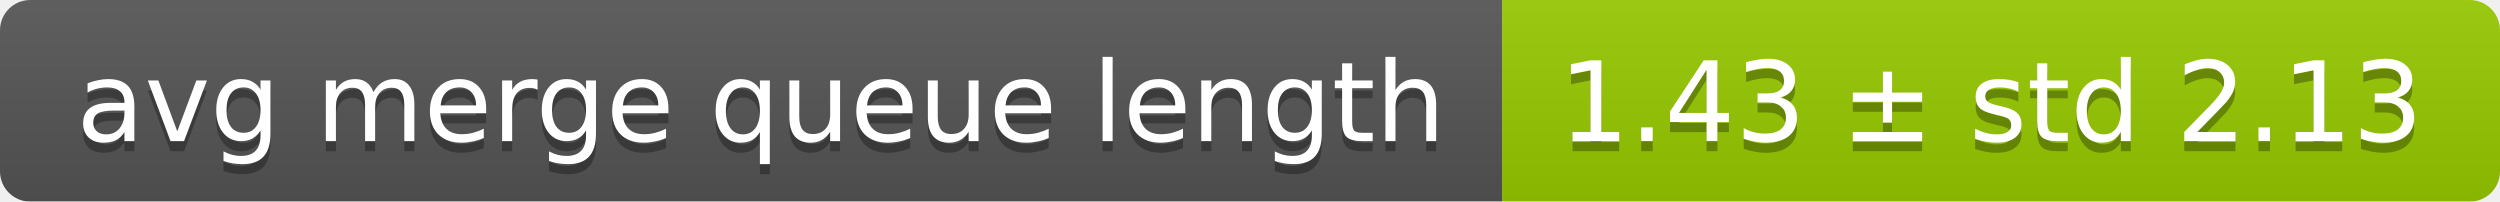
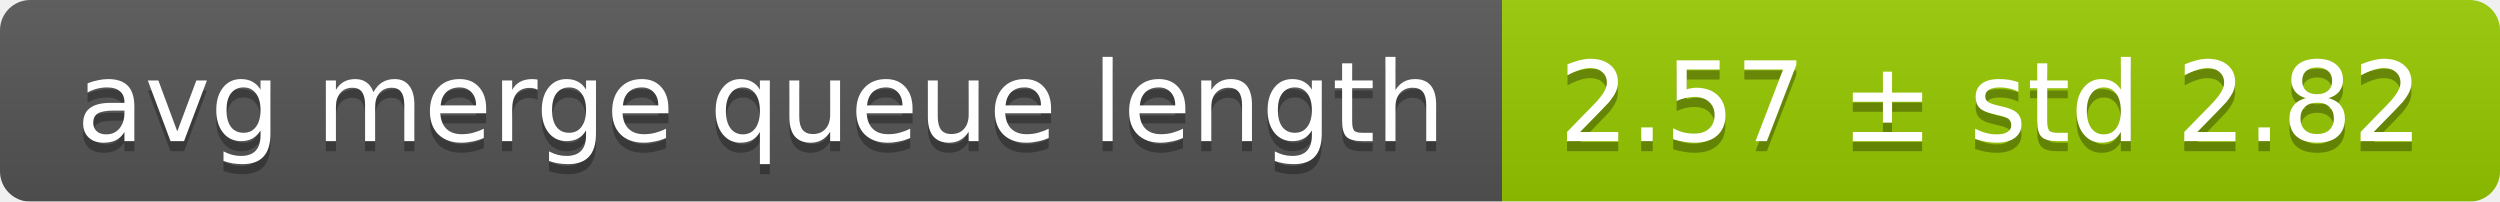
<svg xmlns="http://www.w3.org/2000/svg" width="248" height="20">
  <linearGradient id="smooth" x2="0" y2="100%">
    <stop offset="0" stop-color="#bbb" stop-opacity=".1" />
    <stop offset="1" stop-opacity=".1" />
  </linearGradient>
  <mask id="round">
    <rect width="248" height="20" rx="3" fill="#fff" />
  </mask>
  <g mask="url(#round)">
    <rect width="149" height="20" fill="#555" />
    <rect x="149" width="99" height="20" fill="#97ca00" />
    <rect width="248" height="20" fill="url(#smooth)" />
  </g>
  <g fill="#fff" text-anchor="middle" font-family="DejaVu Sans,Verdana,Geneva,sans-serif" font-size="11">
    <text x="75.5" y="15" fill="#010101" fill-opacity=".3">avg merge queue length</text>
    <text x="75.5" y="14">avg merge queue length</text>
-     <text x="197.5" y="15" fill="#010101" fill-opacity=".3">1.43 ± std 2.13</text>
-     <text x="197.5" y="14">1.43 ± std 2.13</text>
+     <text x="197.5" y="15" fill="#010101" fill-opacity=".3">2.57 ± std 2.82</text>
+     <text x="197.5" y="14">2.57 ± std 2.82</text>
  </g>
</svg>
